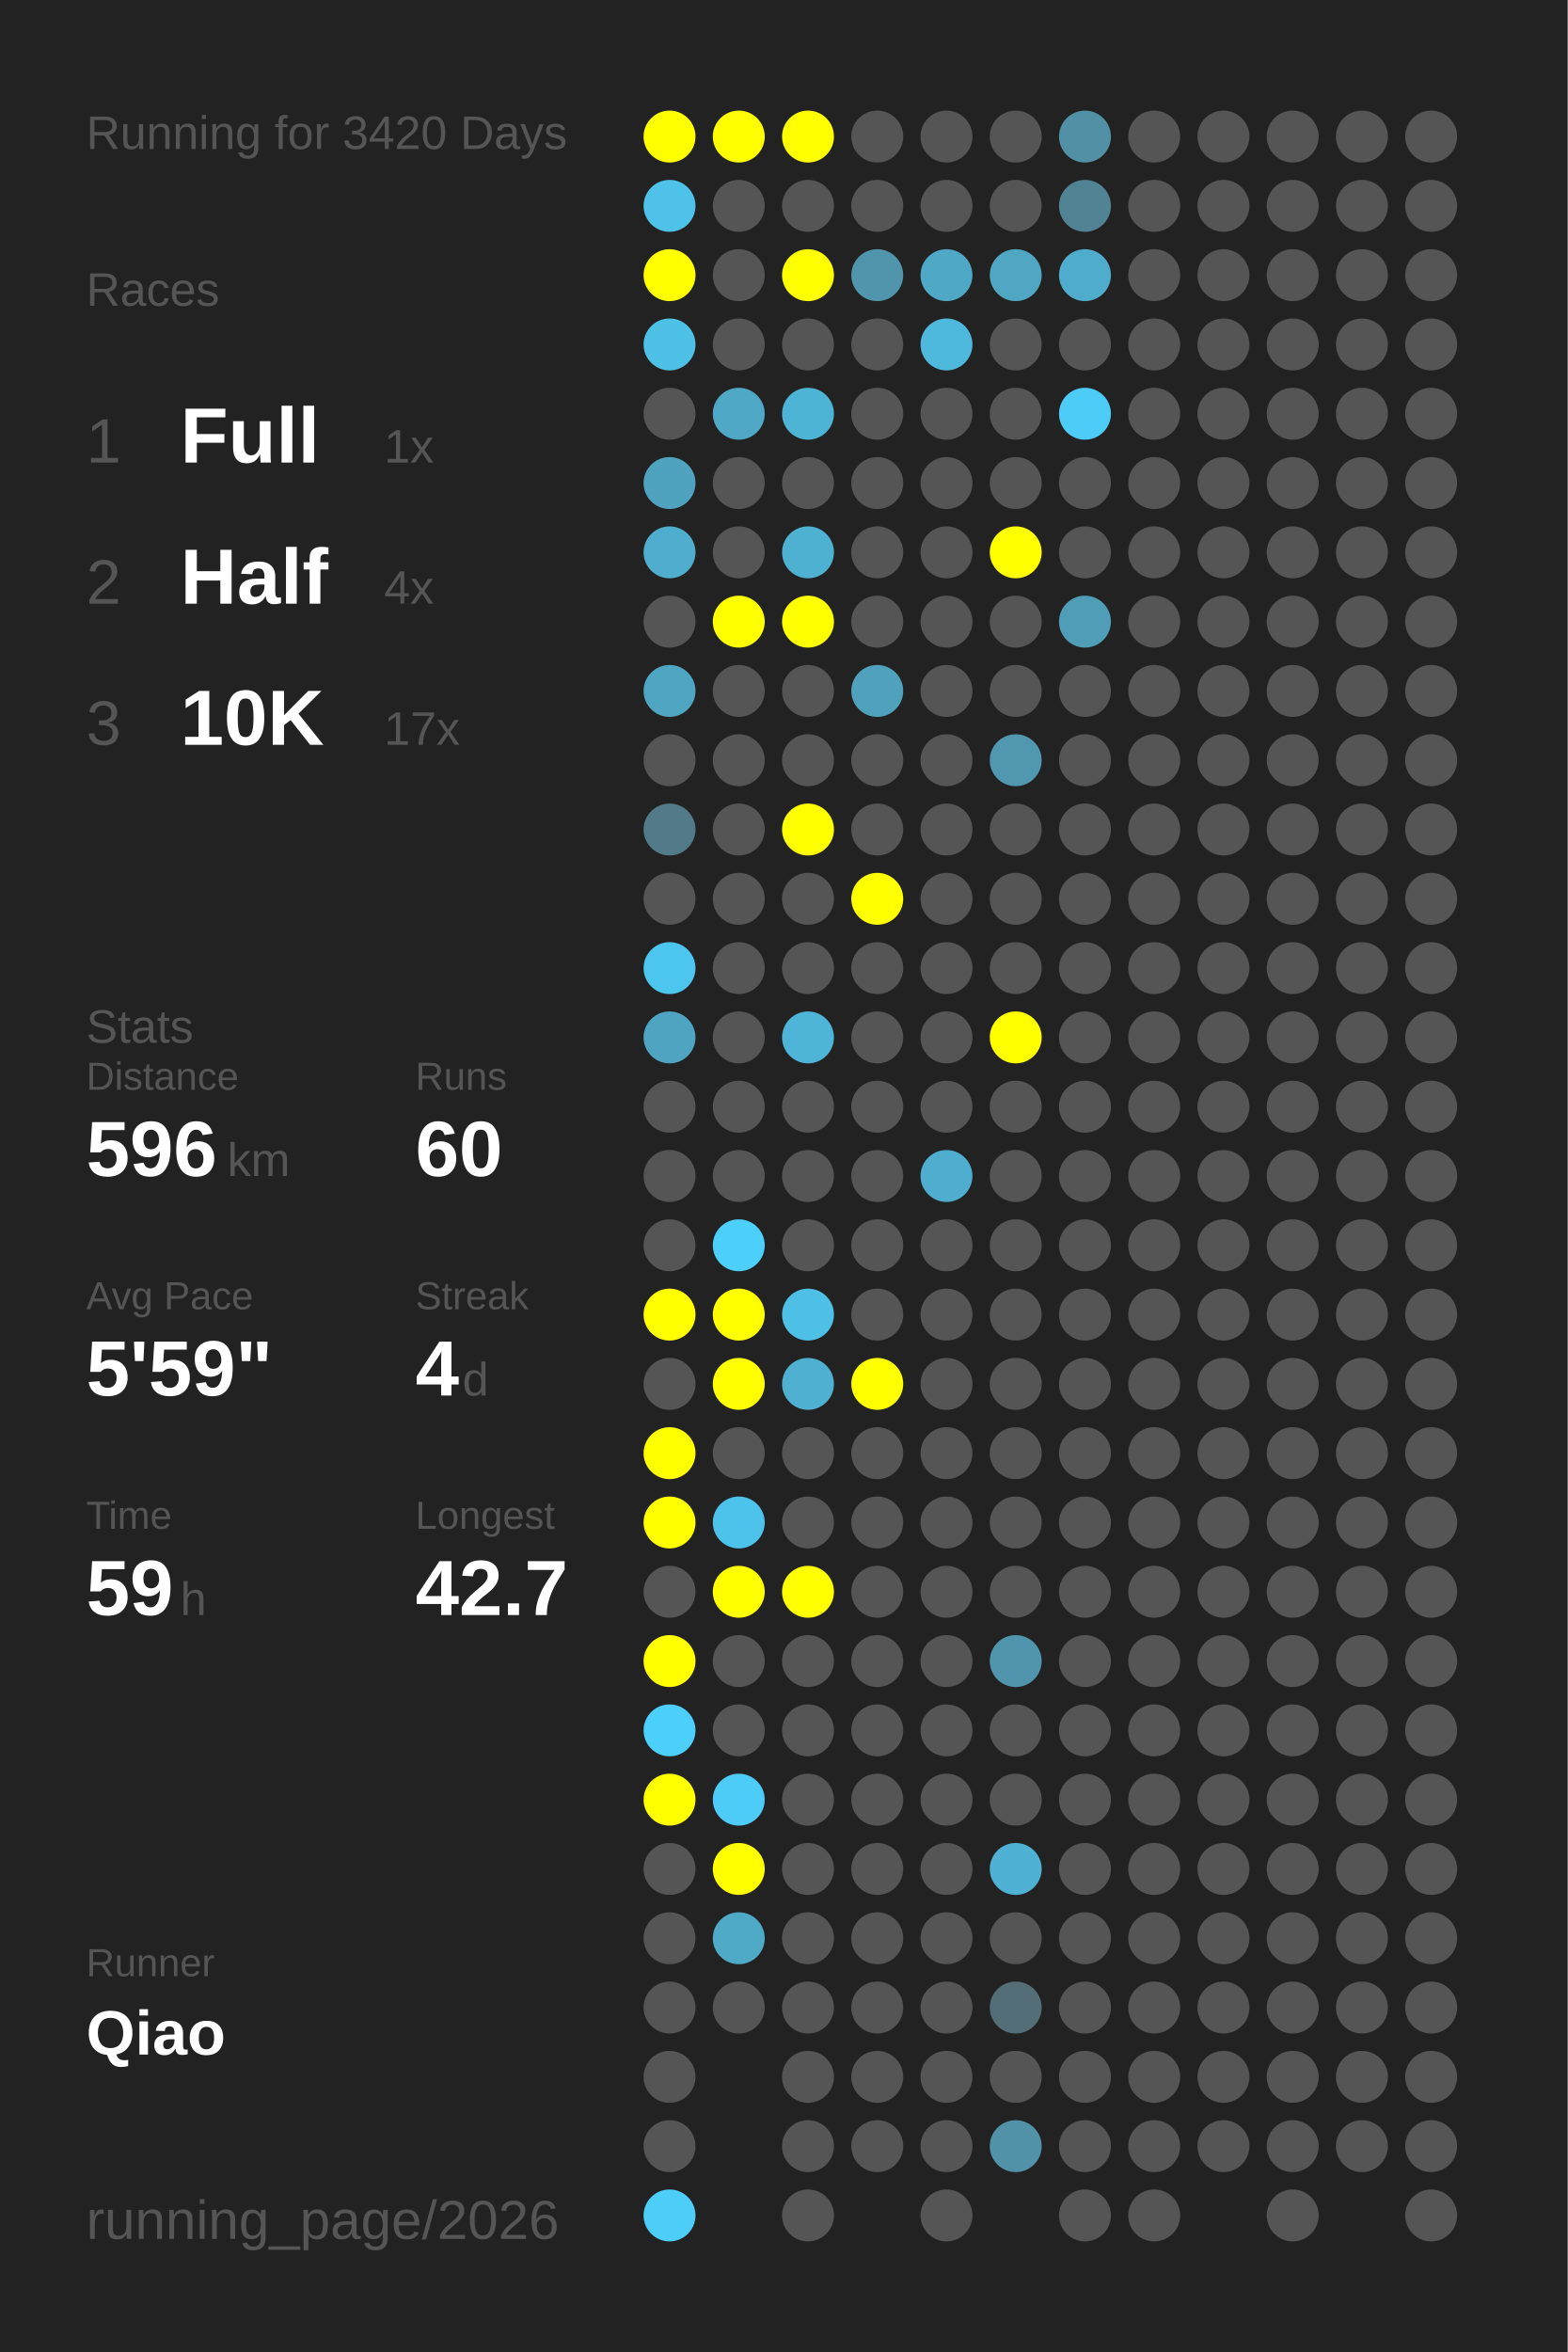
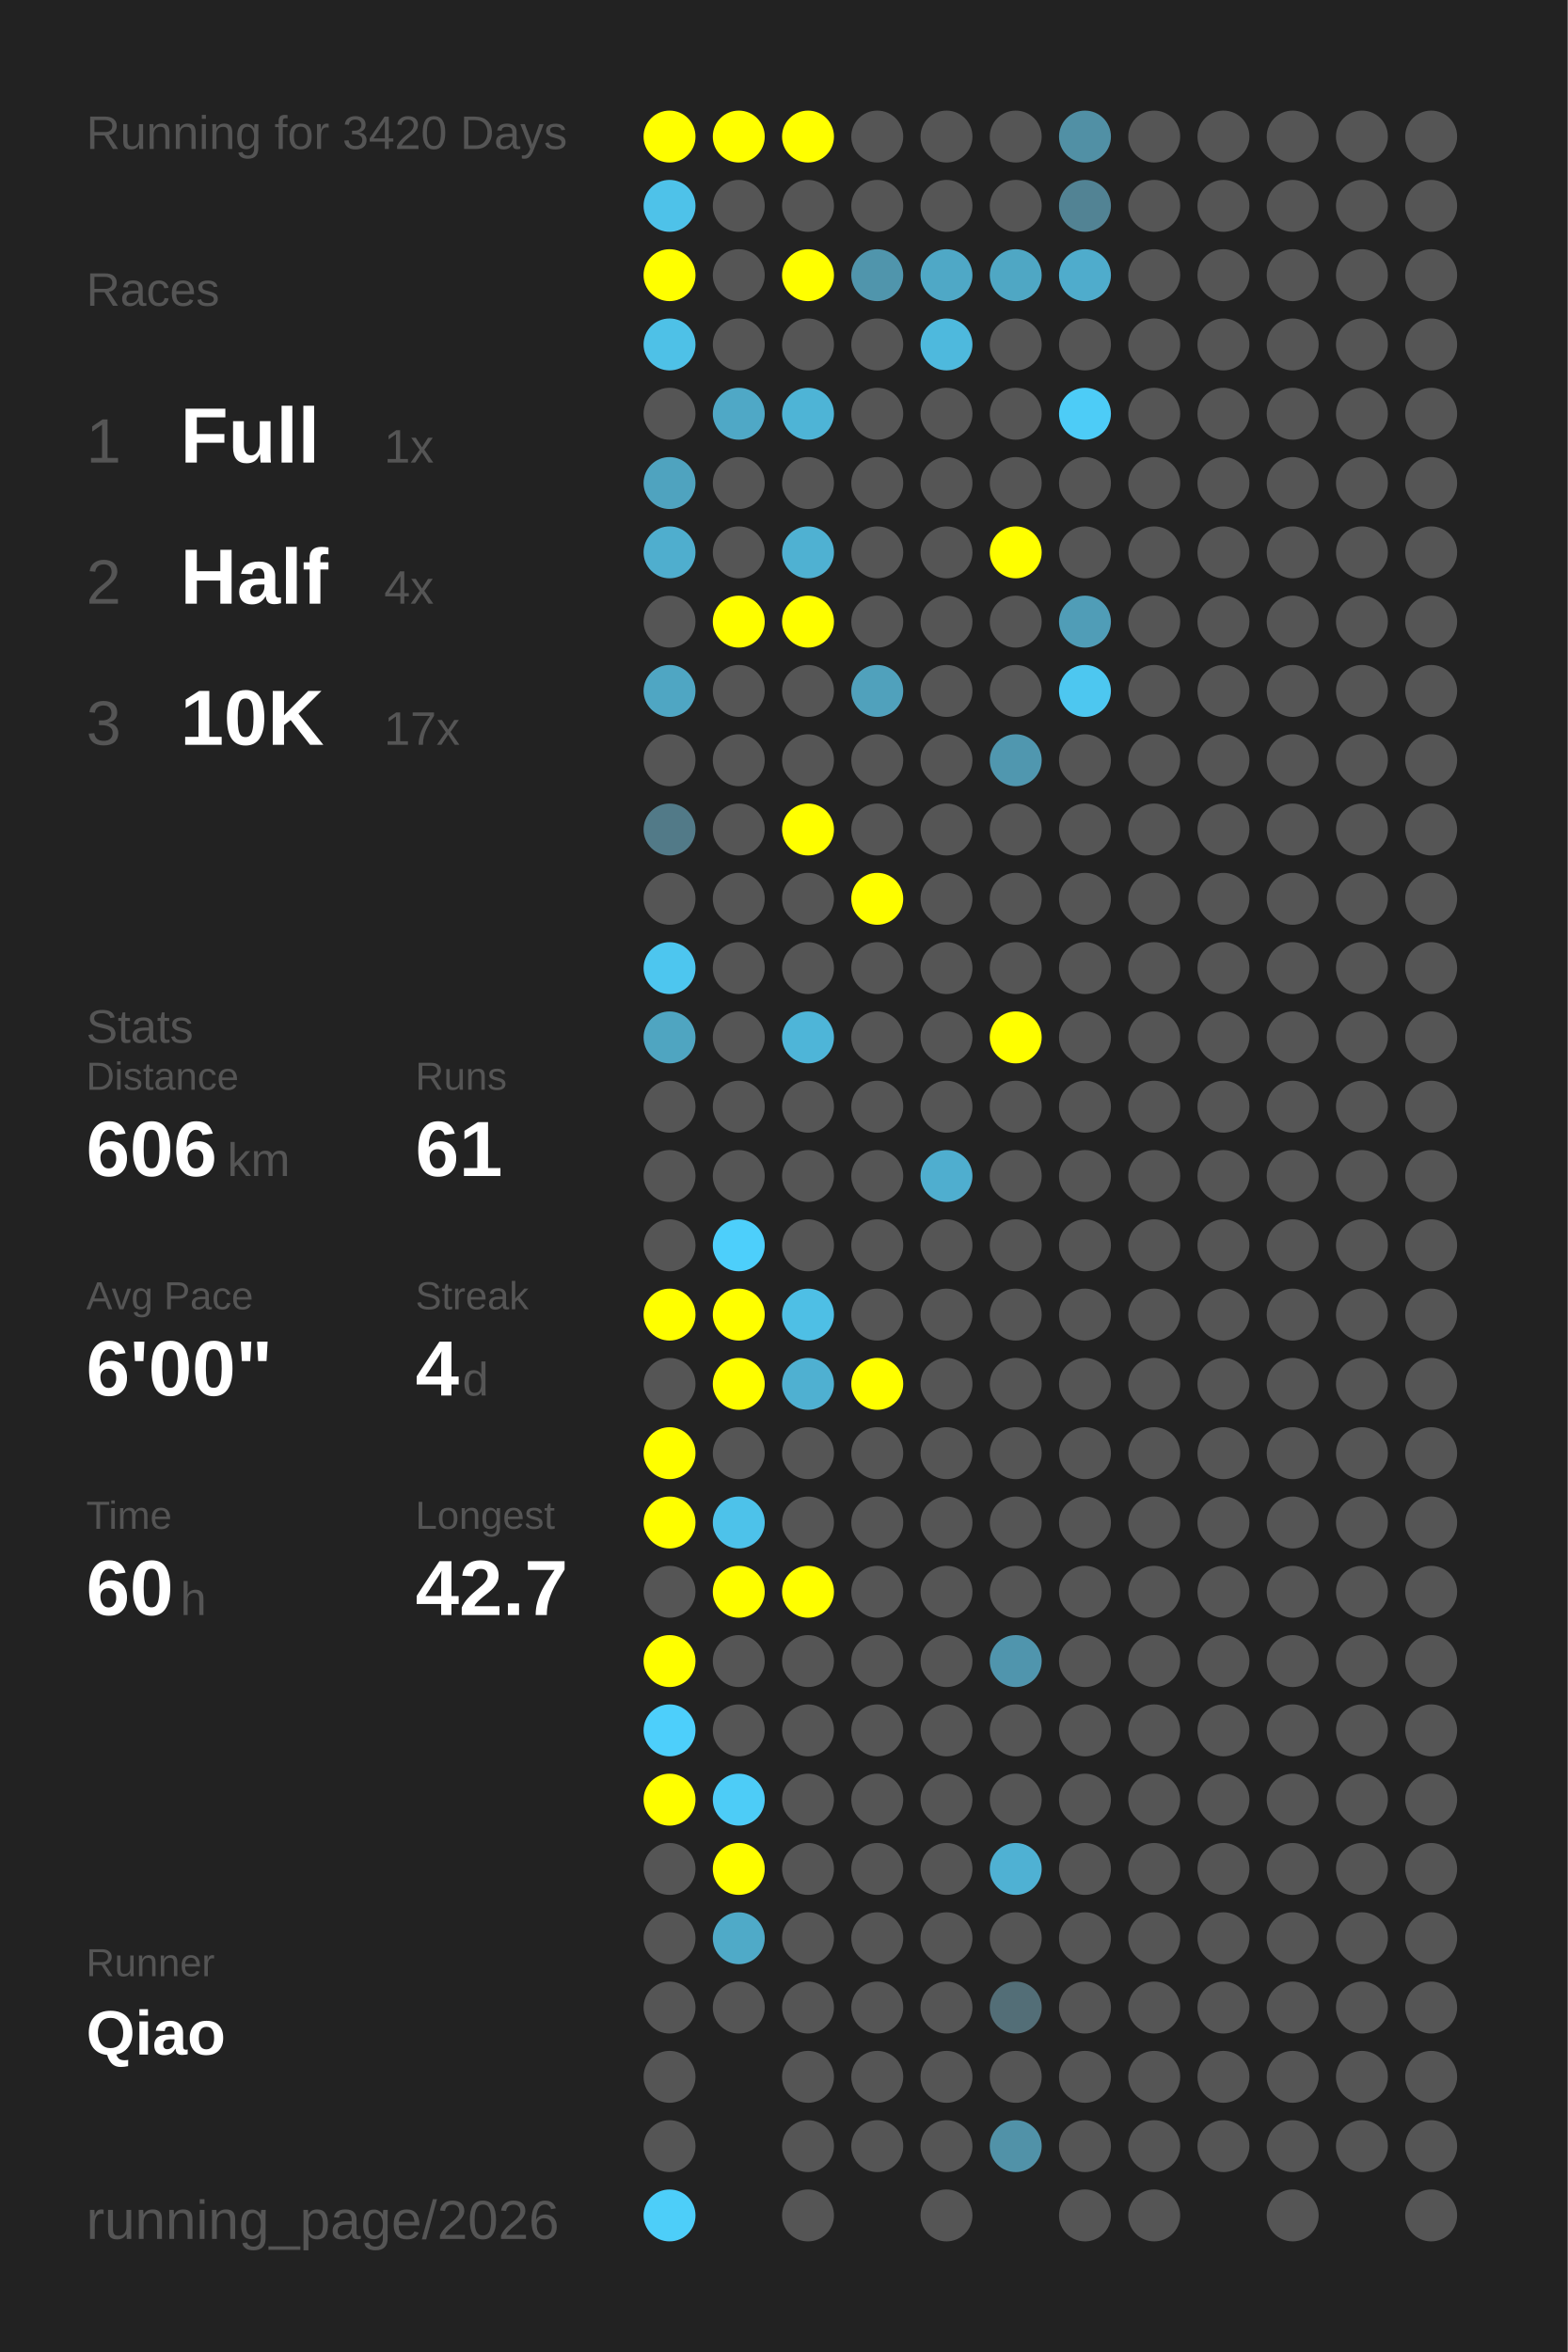
<svg xmlns="http://www.w3.org/2000/svg" baseProfile="full" height="300mm" version="1.1" viewBox="0,0,200,300" width="200mm">
  <defs />
  <rect fill="#222222" height="300" width="200" x="0" y="0" />
  <text fill="#555555" style="font-size:6px; font-family:Arial;" x="11" y="19">Running for 3420 Days</text>
  <text fill="#555555" style="font-size:6px; font-family:Arial;" x="11" y="39">Races</text>
  <text fill="#555555" style="font-size:8px; font-family:Arial;" x="11" y="59">1</text>
  <text fill="#FFFFFF" style="font-size:10px; font-family:Arial; font-weight:bold;" x="23" y="59">Full</text>
  <text fill="#555555" style="font-size:6px; font-family:Arial;" x="49" y="59">1x</text>
  <text fill="#555555" style="font-size:8px; font-family:Arial;" x="11" y="77">2</text>
  <text fill="#FFFFFF" style="font-size:10px; font-family:Arial; font-weight:bold;" x="23" y="77">Half</text>
  <text fill="#555555" style="font-size:6px; font-family:Arial;" x="49" y="77">4x</text>
  <text fill="#555555" style="font-size:8px; font-family:Arial;" x="11" y="95">3</text>
  <text fill="#FFFFFF" style="font-size:10px; font-family:Arial; font-weight:bold;" x="23" y="95">10K</text>
  <text fill="#555555" style="font-size:6px; font-family:Arial;" x="49" y="95">17x</text>
  <text fill="#555555" style="font-size:6px; font-family:Arial;" x="11" y="133">Stats</text>
  <text fill="#555555" style="font-size:5px; font-family:Arial;" x="11" y="139">Distance</text>
-   <text fill="#FFFFFF" style="font-size:10px; font-family:Arial; font-weight:bold;" x="11" y="150">596</text>
+   <text fill="#FFFFFF" style="font-size:10px; font-family:Arial; font-weight:bold;" x="11" y="150">606</text>
  <text fill="#555555" style="font-size:6px; font-family:Arial;" x="29" y="150">km</text>
  <text fill="#555555" style="font-size:5px; font-family:Arial;" x="53" y="139">Runs</text>
-   <text fill="#FFFFFF" style="font-size:10px; font-family:Arial; font-weight:bold;" x="53" y="150">60</text>
+   <text fill="#FFFFFF" style="font-size:10px; font-family:Arial; font-weight:bold;" x="53" y="150">61</text>
  <text fill="#555555" style="font-size:5px; font-family:Arial;" x="11" y="167">Avg Pace</text>
-   <text fill="#FFFFFF" style="font-size:10px; font-family:Arial; font-weight:bold;" x="11" y="178">5'59"</text>
+   <text fill="#FFFFFF" style="font-size:10px; font-family:Arial; font-weight:bold;" x="11" y="178">6'00"</text>
  <text fill="#555555" style="font-size:5px; font-family:Arial;" x="53" y="167">Streak</text>
  <text fill="#FFFFFF" style="font-size:10px; font-family:Arial; font-weight:bold;" x="53" y="178">4</text>
  <text fill="#555555" style="font-size:6px; font-family:Arial;" x="59" y="178">d</text>
  <text fill="#555555" style="font-size:5px; font-family:Arial;" x="11" y="195">Time</text>
-   <text fill="#FFFFFF" style="font-size:10px; font-family:Arial; font-weight:bold;" x="11" y="206">59</text>
+   <text fill="#FFFFFF" style="font-size:10px; font-family:Arial; font-weight:bold;" x="11" y="206">60</text>
  <text fill="#555555" style="font-size:6px; font-family:Arial;" x="23" y="206">h</text>
  <text fill="#555555" style="font-size:5px; font-family:Arial;" x="53" y="195">Longest</text>
  <text fill="#FFFFFF" style="font-size:10px; font-family:Arial; font-weight:bold;" x="53" y="206">42.7</text>
  <text fill="#555555" style="font-size:5px; font-family:Arial;" x="11" y="252.065">Runner</text>
  <text fill="#FFFFFF" style="font-size:8px; font-family:Arial; font-weight:bold;" x="11" y="262.065">Qiao</text>
  <text fill="#555555" style="font-size:7px; font-family:Arial;" x="11" y="285.581">running_page/2026</text>
  <circle cx="85.417" cy="17.419" fill="#FFFF00" r="3.312" />
  <circle cx="85.417" cy="26.258" fill="#4ec2e9" r="3.312" />
  <circle cx="85.417" cy="35.097" fill="#FFFF00" r="3.312" />
  <circle cx="85.417" cy="43.935" fill="#4ec1e7" r="3.312" />
  <circle cx="85.417" cy="52.774" fill="#555555" r="3.312" />
  <circle cx="85.417" cy="61.613" fill="#4fa3bf" r="3.312" />
  <circle cx="85.417" cy="70.452" fill="#4faece" r="3.312" />
  <circle cx="85.417" cy="79.29" fill="#555555" r="3.312" />
  <circle cx="85.417" cy="88.129" fill="#4fa6c3" r="3.312" />
  <circle cx="85.417" cy="96.968" fill="#555555" r="3.312" />
  <circle cx="85.417" cy="105.806" fill="#527a88" r="3.312" />
  <circle cx="85.417" cy="114.645" fill="#555555" r="3.312" />
  <circle cx="85.417" cy="123.484" fill="#4dc6ef" r="3.312" />
  <circle cx="85.417" cy="132.323" fill="#4fa5c1" r="3.312" />
  <circle cx="85.417" cy="141.161" fill="#555555" r="3.312" />
  <circle cx="85.417" cy="150" fill="#555555" r="3.312" />
  <circle cx="85.417" cy="158.839" fill="#555555" r="3.312" />
  <circle cx="85.417" cy="167.677" fill="#FFFF00" r="3.312" />
  <circle cx="85.417" cy="176.516" fill="#555555" r="3.312" />
  <circle cx="85.417" cy="185.355" fill="#FFFF00" r="3.312" />
  <circle cx="85.417" cy="194.194" fill="#FFFF00" r="3.312" />
  <circle cx="85.417" cy="203.032" fill="#555555" r="3.312" />
  <circle cx="85.417" cy="211.871" fill="#FFFF00" r="3.312" />
  <circle cx="85.417" cy="220.71" fill="#4dcffb" r="3.312" />
  <circle cx="85.417" cy="229.548" fill="#FFFF00" r="3.312" />
  <circle cx="85.417" cy="238.387" fill="#555555" r="3.312" />
  <circle cx="85.417" cy="247.226" fill="#555555" r="3.312" />
  <circle cx="85.417" cy="256.065" fill="#555555" r="3.312" />
  <circle cx="85.417" cy="264.903" fill="#555555" r="3.312" />
  <circle cx="85.417" cy="273.742" fill="#555555" r="3.312" />
  <circle cx="85.417" cy="282.581" fill="#4dcef9" r="3.312" />
  <circle cx="94.25" cy="17.419" fill="#FFFF00" r="3.312" />
  <circle cx="94.25" cy="26.258" fill="#555555" r="3.312" />
  <circle cx="94.25" cy="35.097" fill="#555555" r="3.312" />
  <circle cx="94.25" cy="43.935" fill="#555555" r="3.312" />
  <circle cx="94.25" cy="52.774" fill="#4fa8c6" r="3.312" />
  <circle cx="94.25" cy="61.613" fill="#555555" r="3.312" />
  <circle cx="94.25" cy="70.452" fill="#555555" r="3.312" />
  <circle cx="94.25" cy="79.29" fill="#FFFF00" r="3.312" />
  <circle cx="94.25" cy="88.129" fill="#555555" r="3.312" />
  <circle cx="94.25" cy="96.968" fill="#555555" r="3.312" />
  <circle cx="94.25" cy="105.806" fill="#555555" r="3.312" />
  <circle cx="94.25" cy="114.645" fill="#555555" r="3.312" />
  <circle cx="94.25" cy="123.484" fill="#555555" r="3.312" />
  <circle cx="94.25" cy="132.323" fill="#555555" r="3.312" />
  <circle cx="94.25" cy="141.161" fill="#555555" r="3.312" />
  <circle cx="94.25" cy="150" fill="#555555" r="3.312" />
  <circle cx="94.25" cy="158.839" fill="#4dcffb" r="3.312" />
  <circle cx="94.25" cy="167.677" fill="#FFFF00" r="3.312" />
  <circle cx="94.25" cy="176.516" fill="#FFFF00" r="3.312" />
  <circle cx="94.25" cy="185.355" fill="#555555" r="3.312" />
  <circle cx="94.25" cy="194.194" fill="#4dc2ea" r="3.312" />
  <circle cx="94.25" cy="203.032" fill="#FFFF00" r="3.312" />
  <circle cx="94.25" cy="211.871" fill="#555555" r="3.312" />
  <circle cx="94.25" cy="220.71" fill="#555555" r="3.312" />
  <circle cx="94.25" cy="229.548" fill="#4dccf7" r="3.312" />
  <circle cx="94.25" cy="238.387" fill="#FFFF00" r="3.312" />
  <circle cx="94.25" cy="247.226" fill="#4faac8" r="3.312" />
  <circle cx="94.25" cy="256.065" fill="#555555" r="3.312" />
  <circle cx="103.083" cy="17.419" fill="#FFFF00" r="3.312" />
  <circle cx="103.083" cy="26.258" fill="#555555" r="3.312" />
  <circle cx="103.083" cy="35.097" fill="#FFFF00" r="3.312" />
  <circle cx="103.083" cy="43.935" fill="#555555" r="3.312" />
  <circle cx="103.083" cy="52.774" fill="#4eb4d6" r="3.312" />
  <circle cx="103.083" cy="61.613" fill="#555555" r="3.312" />
  <circle cx="103.083" cy="70.452" fill="#4fb1d2" r="3.312" />
  <circle cx="103.083" cy="79.29" fill="#FFFF00" r="3.312" />
  <circle cx="103.083" cy="88.129" fill="#555555" r="3.312" />
  <circle cx="103.083" cy="96.968" fill="#555555" r="3.312" />
  <circle cx="103.083" cy="105.806" fill="#FFFF00" r="3.312" />
  <circle cx="103.083" cy="114.645" fill="#555555" r="3.312" />
  <circle cx="103.083" cy="123.484" fill="#555555" r="3.312" />
  <circle cx="103.083" cy="132.323" fill="#4eb5d8" r="3.312" />
  <circle cx="103.083" cy="141.161" fill="#555555" r="3.312" />
  <circle cx="103.083" cy="150" fill="#555555" r="3.312" />
  <circle cx="103.083" cy="158.839" fill="#555555" r="3.312" />
  <circle cx="103.083" cy="167.677" fill="#4ebfe5" r="3.312" />
  <circle cx="103.083" cy="176.516" fill="#4fb0d1" r="3.312" />
  <circle cx="103.083" cy="185.355" fill="#555555" r="3.312" />
  <circle cx="103.083" cy="194.194" fill="#555555" r="3.312" />
  <circle cx="103.083" cy="203.032" fill="#FFFF00" r="3.312" />
  <circle cx="103.083" cy="211.871" fill="#555555" r="3.312" />
  <circle cx="103.083" cy="220.71" fill="#555555" r="3.312" />
  <circle cx="103.083" cy="229.548" fill="#555555" r="3.312" />
  <circle cx="103.083" cy="238.387" fill="#555555" r="3.312" />
  <circle cx="103.083" cy="247.226" fill="#555555" r="3.312" />
  <circle cx="103.083" cy="256.065" fill="#555555" r="3.312" />
  <circle cx="103.083" cy="264.903" fill="#555555" r="3.312" />
  <circle cx="103.083" cy="273.742" fill="#555555" r="3.312" />
  <circle cx="103.083" cy="282.581" fill="#555555" r="3.312" />
  <circle cx="111.917" cy="17.419" fill="#555555" r="3.312" />
  <circle cx="111.917" cy="26.258" fill="#555555" r="3.312" />
  <circle cx="111.917" cy="35.097" fill="#5095ac" r="3.312" />
  <circle cx="111.917" cy="43.935" fill="#555555" r="3.312" />
  <circle cx="111.917" cy="52.774" fill="#555555" r="3.312" />
  <circle cx="111.917" cy="61.613" fill="#555555" r="3.312" />
  <circle cx="111.917" cy="70.452" fill="#555555" r="3.312" />
  <circle cx="111.917" cy="79.29" fill="#555555" r="3.312" />
  <circle cx="111.917" cy="88.129" fill="#50a1bc" r="3.312" />
  <circle cx="111.917" cy="96.968" fill="#555555" r="3.312" />
  <circle cx="111.917" cy="105.806" fill="#555555" r="3.312" />
  <circle cx="111.917" cy="114.645" fill="#FFFF00" r="3.312" />
  <circle cx="111.917" cy="123.484" fill="#555555" r="3.312" />
  <circle cx="111.917" cy="132.323" fill="#555555" r="3.312" />
  <circle cx="111.917" cy="141.161" fill="#555555" r="3.312" />
  <circle cx="111.917" cy="150" fill="#555555" r="3.312" />
  <circle cx="111.917" cy="158.839" fill="#555555" r="3.312" />
  <circle cx="111.917" cy="167.677" fill="#555555" r="3.312" />
  <circle cx="111.917" cy="176.516" fill="#FFFF00" r="3.312" />
  <circle cx="111.917" cy="185.355" fill="#555555" r="3.312" />
  <circle cx="111.917" cy="194.194" fill="#555555" r="3.312" />
  <circle cx="111.917" cy="203.032" fill="#555555" r="3.312" />
  <circle cx="111.917" cy="211.871" fill="#555555" r="3.312" />
  <circle cx="111.917" cy="220.71" fill="#555555" r="3.312" />
  <circle cx="111.917" cy="229.548" fill="#555555" r="3.312" />
  <circle cx="111.917" cy="238.387" fill="#555555" r="3.312" />
  <circle cx="111.917" cy="247.226" fill="#555555" r="3.312" />
  <circle cx="111.917" cy="256.065" fill="#555555" r="3.312" />
  <circle cx="111.917" cy="264.903" fill="#555555" r="3.312" />
  <circle cx="111.917" cy="273.742" fill="#555555" r="3.312" />
  <circle cx="120.75" cy="17.419" fill="#555555" r="3.312" />
  <circle cx="120.75" cy="26.258" fill="#555555" r="3.312" />
  <circle cx="120.75" cy="35.097" fill="#4fa8c6" r="3.312" />
  <circle cx="120.75" cy="43.935" fill="#4eb9dd" r="3.312" />
  <circle cx="120.75" cy="52.774" fill="#555555" r="3.312" />
  <circle cx="120.75" cy="61.613" fill="#555555" r="3.312" />
  <circle cx="120.75" cy="70.452" fill="#555555" r="3.312" />
  <circle cx="120.75" cy="79.29" fill="#555555" r="3.312" />
  <circle cx="120.75" cy="88.129" fill="#555555" r="3.312" />
  <circle cx="120.75" cy="96.968" fill="#555555" r="3.312" />
  <circle cx="120.75" cy="105.806" fill="#555555" r="3.312" />
  <circle cx="120.75" cy="114.645" fill="#555555" r="3.312" />
  <circle cx="120.75" cy="123.484" fill="#555555" r="3.312" />
  <circle cx="120.75" cy="132.323" fill="#555555" r="3.312" />
  <circle cx="120.75" cy="141.161" fill="#555555" r="3.312" />
  <circle cx="120.75" cy="150" fill="#4faecf" r="3.312" />
  <circle cx="120.75" cy="158.839" fill="#555555" r="3.312" />
  <circle cx="120.75" cy="167.677" fill="#555555" r="3.312" />
  <circle cx="120.75" cy="176.516" fill="#555555" r="3.312" />
  <circle cx="120.75" cy="185.355" fill="#555555" r="3.312" />
  <circle cx="120.75" cy="194.194" fill="#555555" r="3.312" />
  <circle cx="120.75" cy="203.032" fill="#555555" r="3.312" />
  <circle cx="120.75" cy="211.871" fill="#555555" r="3.312" />
  <circle cx="120.75" cy="220.71" fill="#555555" r="3.312" />
  <circle cx="120.75" cy="229.548" fill="#555555" r="3.312" />
  <circle cx="120.75" cy="238.387" fill="#555555" r="3.312" />
  <circle cx="120.75" cy="247.226" fill="#555555" r="3.312" />
  <circle cx="120.75" cy="256.065" fill="#555555" r="3.312" />
  <circle cx="120.75" cy="264.903" fill="#555555" r="3.312" />
  <circle cx="120.75" cy="273.742" fill="#555555" r="3.312" />
  <circle cx="120.75" cy="282.581" fill="#555555" r="3.312" />
  <circle cx="129.583" cy="17.419" fill="#555555" r="3.312" />
  <circle cx="129.583" cy="26.258" fill="#555555" r="3.312" />
  <circle cx="129.583" cy="35.097" fill="#4fa7c4" r="3.312" />
  <circle cx="129.583" cy="43.935" fill="#555555" r="3.312" />
  <circle cx="129.583" cy="52.774" fill="#555555" r="3.312" />
  <circle cx="129.583" cy="61.613" fill="#555555" r="3.312" />
  <circle cx="129.583" cy="70.452" fill="#FFFF00" r="3.312" />
  <circle cx="129.583" cy="79.29" fill="#555555" r="3.312" />
  <circle cx="129.583" cy="88.129" fill="#555555" r="3.312" />
  <circle cx="129.583" cy="96.968" fill="#5097af" r="3.312" />
  <circle cx="129.583" cy="105.806" fill="#555555" r="3.312" />
  <circle cx="129.583" cy="114.645" fill="#555555" r="3.312" />
  <circle cx="129.583" cy="123.484" fill="#555555" r="3.312" />
  <circle cx="129.583" cy="132.323" fill="#FFFF00" r="3.312" />
  <circle cx="129.583" cy="141.161" fill="#555555" r="3.312" />
  <circle cx="129.583" cy="150" fill="#555555" r="3.312" />
  <circle cx="129.583" cy="158.839" fill="#555555" r="3.312" />
  <circle cx="129.583" cy="167.677" fill="#555555" r="3.312" />
  <circle cx="129.583" cy="176.516" fill="#555555" r="3.312" />
  <circle cx="129.583" cy="185.355" fill="#555555" r="3.312" />
  <circle cx="129.583" cy="194.194" fill="#555555" r="3.312" />
  <circle cx="129.583" cy="203.032" fill="#555555" r="3.312" />
  <circle cx="129.583" cy="211.871" fill="#5095ad" r="3.312" />
  <circle cx="129.583" cy="220.71" fill="#555555" r="3.312" />
  <circle cx="129.583" cy="229.548" fill="#555555" r="3.312" />
  <circle cx="129.583" cy="238.387" fill="#4fb1d3" r="3.312" />
  <circle cx="129.583" cy="247.226" fill="#555555" r="3.312" />
  <circle cx="129.583" cy="256.065" fill="#536e77" r="3.312" />
  <circle cx="129.583" cy="264.903" fill="#555555" r="3.312" />
  <circle cx="129.583" cy="273.742" fill="#5192a8" r="3.312" />
  <circle cx="138.417" cy="17.419" fill="#5190a5" r="3.312" />
  <circle cx="138.417" cy="26.258" fill="#528394" r="3.312" />
  <circle cx="138.417" cy="35.097" fill="#4faccc" r="3.312" />
  <circle cx="138.417" cy="43.935" fill="#555555" r="3.312" />
  <circle cx="138.417" cy="52.774" fill="#4dccf7" r="3.312" />
  <circle cx="138.417" cy="61.613" fill="#555555" r="3.312" />
  <circle cx="138.417" cy="70.452" fill="#555555" r="3.312" />
  <circle cx="138.417" cy="79.29" fill="#509db7" r="3.312" />
-   <circle cx="138.417" cy="88.129" fill="#555555" r="3.312" />
+   <circle cx="138.417" cy="88.129" fill="#4dc7f0" r="3.312" />
  <circle cx="138.417" cy="96.968" fill="#555555" r="3.312" />
  <circle cx="138.417" cy="105.806" fill="#555555" r="3.312" />
  <circle cx="138.417" cy="114.645" fill="#555555" r="3.312" />
  <circle cx="138.417" cy="123.484" fill="#555555" r="3.312" />
  <circle cx="138.417" cy="132.323" fill="#555555" r="3.312" />
  <circle cx="138.417" cy="141.161" fill="#555555" r="3.312" />
  <circle cx="138.417" cy="150" fill="#555555" r="3.312" />
  <circle cx="138.417" cy="158.839" fill="#555555" r="3.312" />
  <circle cx="138.417" cy="167.677" fill="#555555" r="3.312" />
  <circle cx="138.417" cy="176.516" fill="#555555" r="3.312" />
  <circle cx="138.417" cy="185.355" fill="#555555" r="3.312" />
  <circle cx="138.417" cy="194.194" fill="#555555" r="3.312" />
  <circle cx="138.417" cy="203.032" fill="#555555" r="3.312" />
  <circle cx="138.417" cy="211.871" fill="#555555" r="3.312" />
  <circle cx="138.417" cy="220.71" fill="#555555" r="3.312" />
  <circle cx="138.417" cy="229.548" fill="#555555" r="3.312" />
  <circle cx="138.417" cy="238.387" fill="#555555" r="3.312" />
  <circle cx="138.417" cy="247.226" fill="#555555" r="3.312" />
  <circle cx="138.417" cy="256.065" fill="#555555" r="3.312" />
  <circle cx="138.417" cy="264.903" fill="#555555" r="3.312" />
  <circle cx="138.417" cy="273.742" fill="#555555" r="3.312" />
  <circle cx="138.417" cy="282.581" fill="#555555" r="3.312" />
  <circle cx="147.25" cy="17.419" fill="#555555" r="3.312" />
  <circle cx="147.25" cy="26.258" fill="#555555" r="3.312" />
  <circle cx="147.25" cy="35.097" fill="#555555" r="3.312" />
  <circle cx="147.25" cy="43.935" fill="#555555" r="3.312" />
  <circle cx="147.25" cy="52.774" fill="#555555" r="3.312" />
  <circle cx="147.25" cy="61.613" fill="#555555" r="3.312" />
  <circle cx="147.25" cy="70.452" fill="#555555" r="3.312" />
  <circle cx="147.25" cy="79.29" fill="#555555" r="3.312" />
  <circle cx="147.25" cy="88.129" fill="#555555" r="3.312" />
  <circle cx="147.25" cy="96.968" fill="#555555" r="3.312" />
  <circle cx="147.25" cy="105.806" fill="#555555" r="3.312" />
  <circle cx="147.25" cy="114.645" fill="#555555" r="3.312" />
  <circle cx="147.25" cy="123.484" fill="#555555" r="3.312" />
  <circle cx="147.25" cy="132.323" fill="#555555" r="3.312" />
  <circle cx="147.25" cy="141.161" fill="#555555" r="3.312" />
  <circle cx="147.25" cy="150" fill="#555555" r="3.312" />
  <circle cx="147.25" cy="158.839" fill="#555555" r="3.312" />
  <circle cx="147.25" cy="167.677" fill="#555555" r="3.312" />
  <circle cx="147.25" cy="176.516" fill="#555555" r="3.312" />
  <circle cx="147.25" cy="185.355" fill="#555555" r="3.312" />
  <circle cx="147.25" cy="194.194" fill="#555555" r="3.312" />
  <circle cx="147.25" cy="203.032" fill="#555555" r="3.312" />
  <circle cx="147.25" cy="211.871" fill="#555555" r="3.312" />
  <circle cx="147.25" cy="220.71" fill="#555555" r="3.312" />
  <circle cx="147.25" cy="229.548" fill="#555555" r="3.312" />
  <circle cx="147.25" cy="238.387" fill="#555555" r="3.312" />
  <circle cx="147.25" cy="247.226" fill="#555555" r="3.312" />
  <circle cx="147.25" cy="256.065" fill="#555555" r="3.312" />
  <circle cx="147.25" cy="264.903" fill="#555555" r="3.312" />
  <circle cx="147.25" cy="273.742" fill="#555555" r="3.312" />
  <circle cx="147.25" cy="282.581" fill="#555555" r="3.312" />
  <circle cx="156.083" cy="17.419" fill="#555555" r="3.312" />
  <circle cx="156.083" cy="26.258" fill="#555555" r="3.312" />
  <circle cx="156.083" cy="35.097" fill="#555555" r="3.312" />
  <circle cx="156.083" cy="43.935" fill="#555555" r="3.312" />
  <circle cx="156.083" cy="52.774" fill="#555555" r="3.312" />
  <circle cx="156.083" cy="61.613" fill="#555555" r="3.312" />
  <circle cx="156.083" cy="70.452" fill="#555555" r="3.312" />
  <circle cx="156.083" cy="79.29" fill="#555555" r="3.312" />
  <circle cx="156.083" cy="88.129" fill="#555555" r="3.312" />
  <circle cx="156.083" cy="96.968" fill="#555555" r="3.312" />
  <circle cx="156.083" cy="105.806" fill="#555555" r="3.312" />
  <circle cx="156.083" cy="114.645" fill="#555555" r="3.312" />
  <circle cx="156.083" cy="123.484" fill="#555555" r="3.312" />
  <circle cx="156.083" cy="132.323" fill="#555555" r="3.312" />
  <circle cx="156.083" cy="141.161" fill="#555555" r="3.312" />
  <circle cx="156.083" cy="150" fill="#555555" r="3.312" />
  <circle cx="156.083" cy="158.839" fill="#555555" r="3.312" />
  <circle cx="156.083" cy="167.677" fill="#555555" r="3.312" />
  <circle cx="156.083" cy="176.516" fill="#555555" r="3.312" />
  <circle cx="156.083" cy="185.355" fill="#555555" r="3.312" />
  <circle cx="156.083" cy="194.194" fill="#555555" r="3.312" />
  <circle cx="156.083" cy="203.032" fill="#555555" r="3.312" />
  <circle cx="156.083" cy="211.871" fill="#555555" r="3.312" />
  <circle cx="156.083" cy="220.71" fill="#555555" r="3.312" />
  <circle cx="156.083" cy="229.548" fill="#555555" r="3.312" />
  <circle cx="156.083" cy="238.387" fill="#555555" r="3.312" />
  <circle cx="156.083" cy="247.226" fill="#555555" r="3.312" />
  <circle cx="156.083" cy="256.065" fill="#555555" r="3.312" />
  <circle cx="156.083" cy="264.903" fill="#555555" r="3.312" />
  <circle cx="156.083" cy="273.742" fill="#555555" r="3.312" />
  <circle cx="164.917" cy="17.419" fill="#555555" r="3.312" />
  <circle cx="164.917" cy="26.258" fill="#555555" r="3.312" />
  <circle cx="164.917" cy="35.097" fill="#555555" r="3.312" />
  <circle cx="164.917" cy="43.935" fill="#555555" r="3.312" />
  <circle cx="164.917" cy="52.774" fill="#555555" r="3.312" />
  <circle cx="164.917" cy="61.613" fill="#555555" r="3.312" />
  <circle cx="164.917" cy="70.452" fill="#555555" r="3.312" />
  <circle cx="164.917" cy="79.29" fill="#555555" r="3.312" />
  <circle cx="164.917" cy="88.129" fill="#555555" r="3.312" />
  <circle cx="164.917" cy="96.968" fill="#555555" r="3.312" />
  <circle cx="164.917" cy="105.806" fill="#555555" r="3.312" />
  <circle cx="164.917" cy="114.645" fill="#555555" r="3.312" />
  <circle cx="164.917" cy="123.484" fill="#555555" r="3.312" />
  <circle cx="164.917" cy="132.323" fill="#555555" r="3.312" />
  <circle cx="164.917" cy="141.161" fill="#555555" r="3.312" />
  <circle cx="164.917" cy="150" fill="#555555" r="3.312" />
  <circle cx="164.917" cy="158.839" fill="#555555" r="3.312" />
  <circle cx="164.917" cy="167.677" fill="#555555" r="3.312" />
  <circle cx="164.917" cy="176.516" fill="#555555" r="3.312" />
  <circle cx="164.917" cy="185.355" fill="#555555" r="3.312" />
  <circle cx="164.917" cy="194.194" fill="#555555" r="3.312" />
  <circle cx="164.917" cy="203.032" fill="#555555" r="3.312" />
  <circle cx="164.917" cy="211.871" fill="#555555" r="3.312" />
  <circle cx="164.917" cy="220.71" fill="#555555" r="3.312" />
  <circle cx="164.917" cy="229.548" fill="#555555" r="3.312" />
  <circle cx="164.917" cy="238.387" fill="#555555" r="3.312" />
  <circle cx="164.917" cy="247.226" fill="#555555" r="3.312" />
  <circle cx="164.917" cy="256.065" fill="#555555" r="3.312" />
  <circle cx="164.917" cy="264.903" fill="#555555" r="3.312" />
  <circle cx="164.917" cy="273.742" fill="#555555" r="3.312" />
  <circle cx="164.917" cy="282.581" fill="#555555" r="3.312" />
  <circle cx="173.75" cy="17.419" fill="#555555" r="3.312" />
  <circle cx="173.75" cy="26.258" fill="#555555" r="3.312" />
  <circle cx="173.75" cy="35.097" fill="#555555" r="3.312" />
  <circle cx="173.75" cy="43.935" fill="#555555" r="3.312" />
  <circle cx="173.75" cy="52.774" fill="#555555" r="3.312" />
  <circle cx="173.75" cy="61.613" fill="#555555" r="3.312" />
  <circle cx="173.75" cy="70.452" fill="#555555" r="3.312" />
  <circle cx="173.75" cy="79.29" fill="#555555" r="3.312" />
  <circle cx="173.75" cy="88.129" fill="#555555" r="3.312" />
  <circle cx="173.75" cy="96.968" fill="#555555" r="3.312" />
  <circle cx="173.75" cy="105.806" fill="#555555" r="3.312" />
  <circle cx="173.75" cy="114.645" fill="#555555" r="3.312" />
  <circle cx="173.75" cy="123.484" fill="#555555" r="3.312" />
  <circle cx="173.75" cy="132.323" fill="#555555" r="3.312" />
  <circle cx="173.75" cy="141.161" fill="#555555" r="3.312" />
  <circle cx="173.75" cy="150" fill="#555555" r="3.312" />
  <circle cx="173.75" cy="158.839" fill="#555555" r="3.312" />
  <circle cx="173.75" cy="167.677" fill="#555555" r="3.312" />
  <circle cx="173.75" cy="176.516" fill="#555555" r="3.312" />
  <circle cx="173.75" cy="185.355" fill="#555555" r="3.312" />
  <circle cx="173.75" cy="194.194" fill="#555555" r="3.312" />
  <circle cx="173.75" cy="203.032" fill="#555555" r="3.312" />
  <circle cx="173.75" cy="211.871" fill="#555555" r="3.312" />
  <circle cx="173.75" cy="220.71" fill="#555555" r="3.312" />
  <circle cx="173.75" cy="229.548" fill="#555555" r="3.312" />
  <circle cx="173.75" cy="238.387" fill="#555555" r="3.312" />
  <circle cx="173.75" cy="247.226" fill="#555555" r="3.312" />
  <circle cx="173.75" cy="256.065" fill="#555555" r="3.312" />
  <circle cx="173.75" cy="264.903" fill="#555555" r="3.312" />
  <circle cx="173.75" cy="273.742" fill="#555555" r="3.312" />
  <circle cx="182.583" cy="17.419" fill="#555555" r="3.312" />
  <circle cx="182.583" cy="26.258" fill="#555555" r="3.312" />
  <circle cx="182.583" cy="35.097" fill="#555555" r="3.312" />
  <circle cx="182.583" cy="43.935" fill="#555555" r="3.312" />
  <circle cx="182.583" cy="52.774" fill="#555555" r="3.312" />
  <circle cx="182.583" cy="61.613" fill="#555555" r="3.312" />
  <circle cx="182.583" cy="70.452" fill="#555555" r="3.312" />
  <circle cx="182.583" cy="79.29" fill="#555555" r="3.312" />
  <circle cx="182.583" cy="88.129" fill="#555555" r="3.312" />
  <circle cx="182.583" cy="96.968" fill="#555555" r="3.312" />
  <circle cx="182.583" cy="105.806" fill="#555555" r="3.312" />
  <circle cx="182.583" cy="114.645" fill="#555555" r="3.312" />
  <circle cx="182.583" cy="123.484" fill="#555555" r="3.312" />
  <circle cx="182.583" cy="132.323" fill="#555555" r="3.312" />
  <circle cx="182.583" cy="141.161" fill="#555555" r="3.312" />
  <circle cx="182.583" cy="150" fill="#555555" r="3.312" />
  <circle cx="182.583" cy="158.839" fill="#555555" r="3.312" />
  <circle cx="182.583" cy="167.677" fill="#555555" r="3.312" />
  <circle cx="182.583" cy="176.516" fill="#555555" r="3.312" />
  <circle cx="182.583" cy="185.355" fill="#555555" r="3.312" />
  <circle cx="182.583" cy="194.194" fill="#555555" r="3.312" />
  <circle cx="182.583" cy="203.032" fill="#555555" r="3.312" />
  <circle cx="182.583" cy="211.871" fill="#555555" r="3.312" />
  <circle cx="182.583" cy="220.71" fill="#555555" r="3.312" />
  <circle cx="182.583" cy="229.548" fill="#555555" r="3.312" />
  <circle cx="182.583" cy="238.387" fill="#555555" r="3.312" />
  <circle cx="182.583" cy="247.226" fill="#555555" r="3.312" />
  <circle cx="182.583" cy="256.065" fill="#555555" r="3.312" />
  <circle cx="182.583" cy="264.903" fill="#555555" r="3.312" />
  <circle cx="182.583" cy="273.742" fill="#555555" r="3.312" />
  <circle cx="182.583" cy="282.581" fill="#555555" r="3.312" />
</svg>
